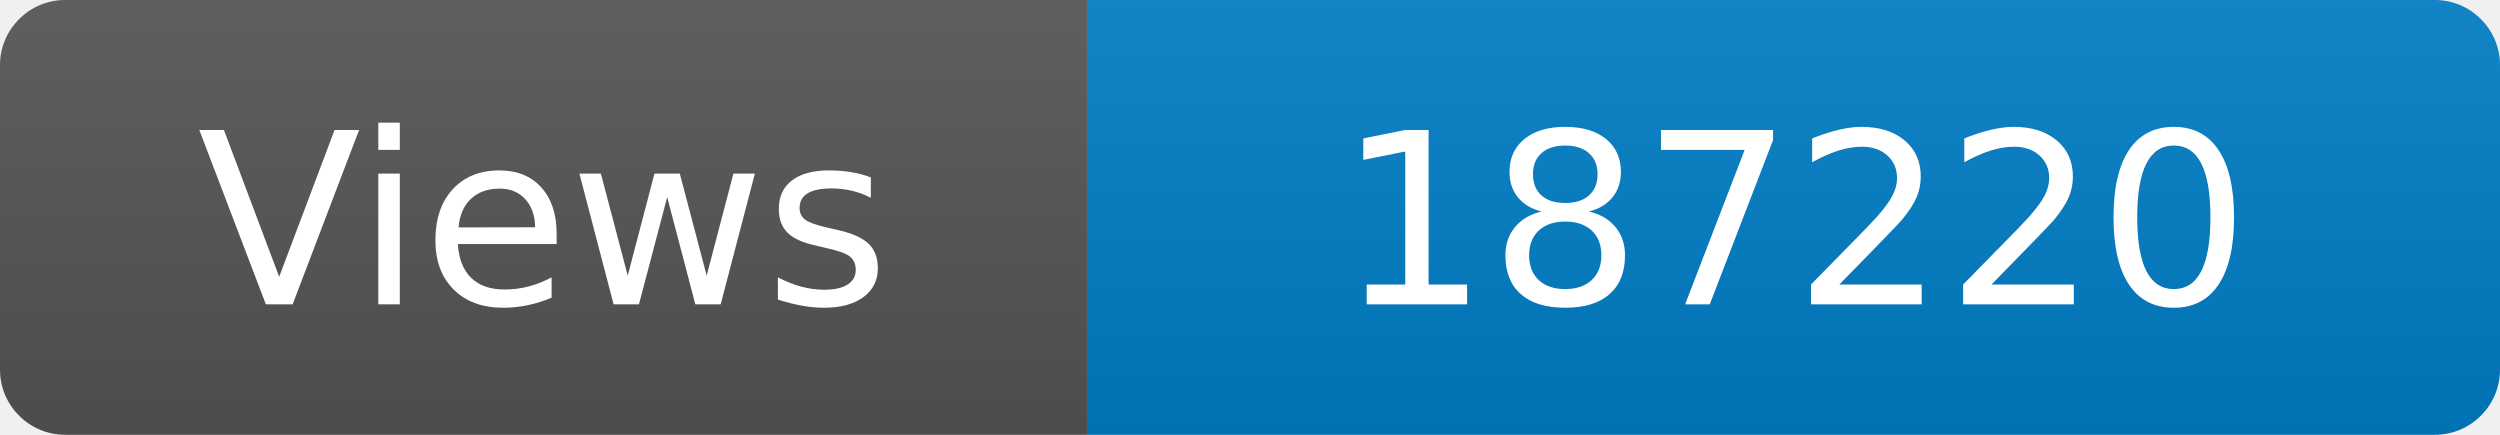
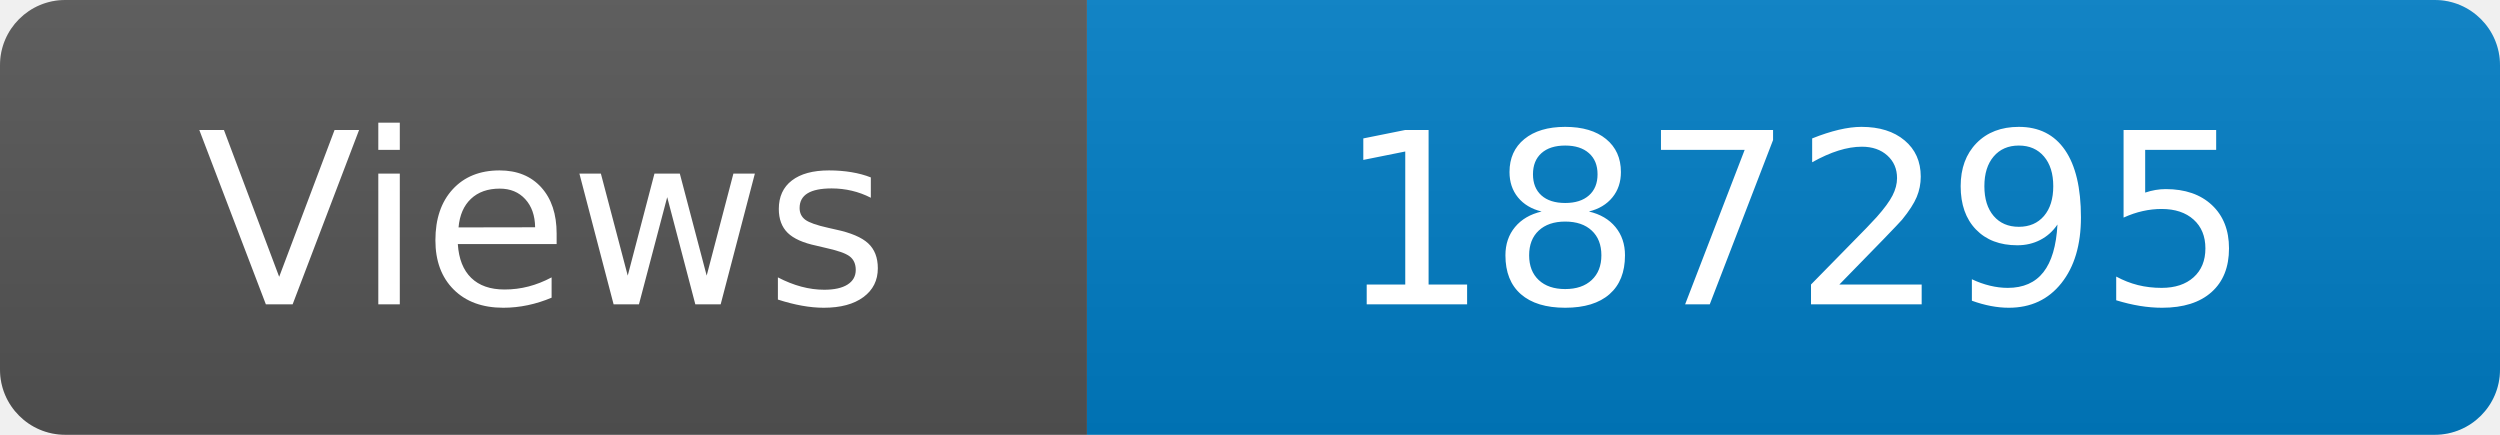
<svg xmlns="http://www.w3.org/2000/svg" width="115" height="20" role="img" aria-label="Maintained?: yes">
  <linearGradient id="s" x2="0" y2="100%">
    <stop offset="0" stop-color="#bbb" stop-opacity=".1" />
    <stop offset="1" stop-opacity=".1" />
  </linearGradient>
  <clipPath id="r">
    <rect width="115" height="20" rx="3" fill="#fff" />
  </clipPath>
  <g clip-path="url(#r)">
    <rect width="50" height="20" fill="#555" />
    <rect x="50" width="160" height="20" fill="#007ec6" />
    <rect width="115" height="20" fill="url(#s)" />
  </g>
  <g fill="#fff" text-anchor="middle" font-family="Verdana,Geneva,DejaVu Sans,sans-serif" font-size="110">
    <text x="250" y="140" transform="scale(.1)" fill="#fff">Views</text>
-     <text x="825" y="140" transform="scale(.1)" fill="#fff">187220</text>
+     <text x="825" y="140" transform="scale(.1)" fill="#fff">187295</text>
  </g>
</svg>
